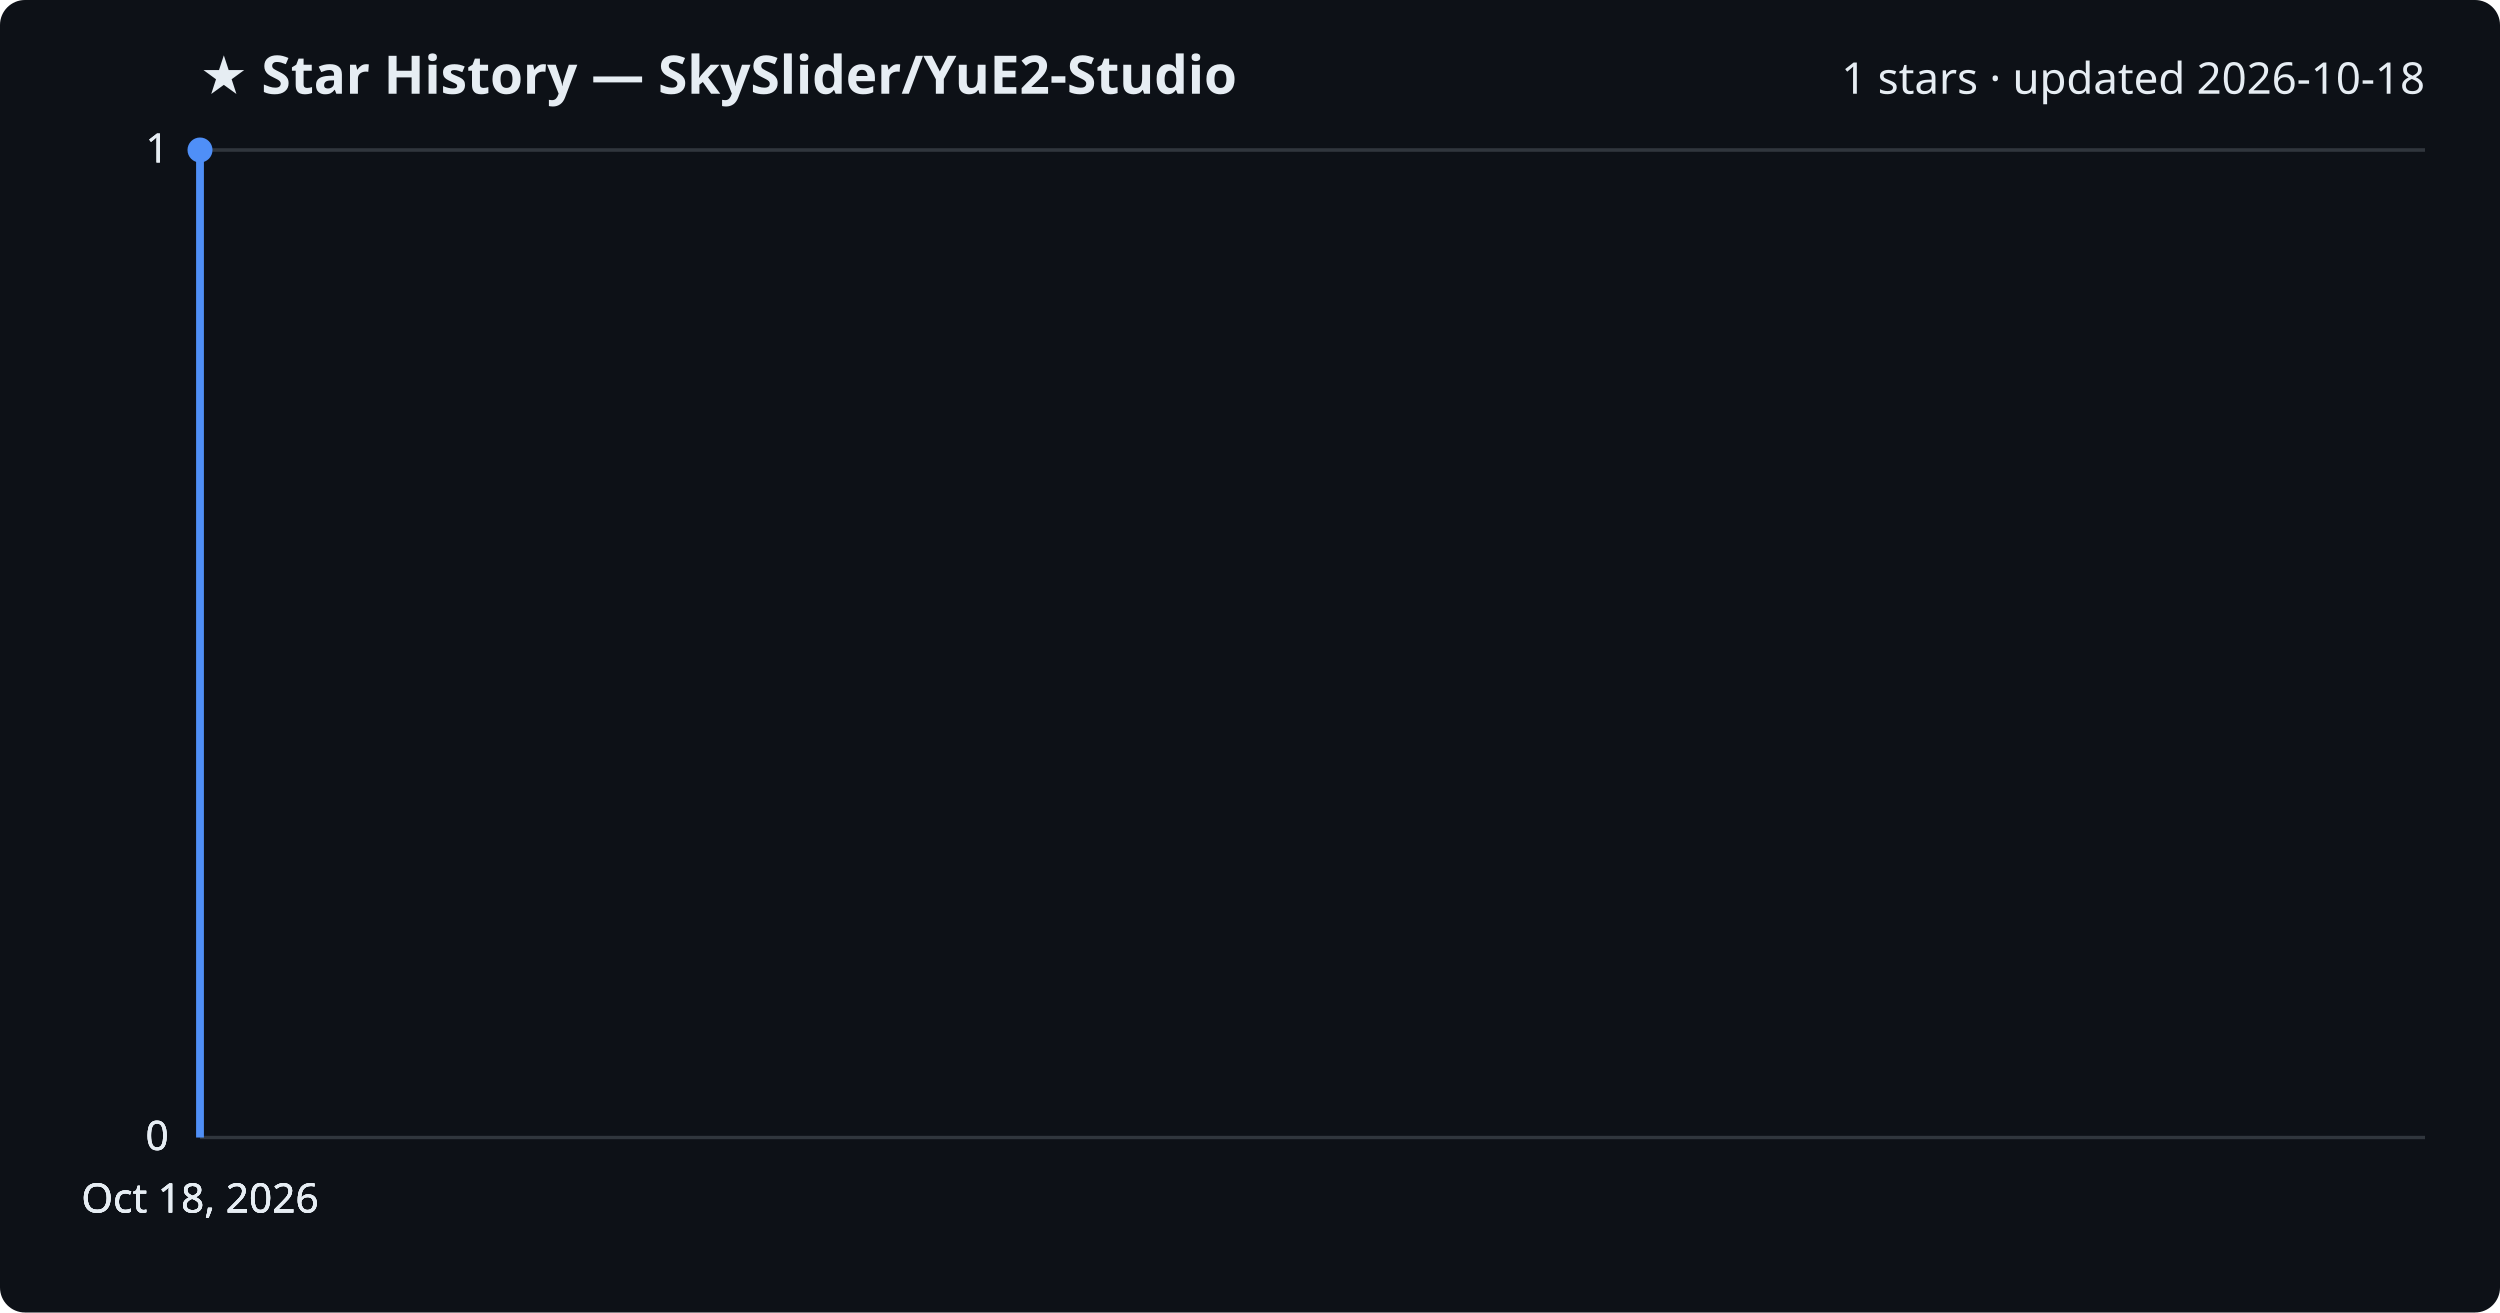
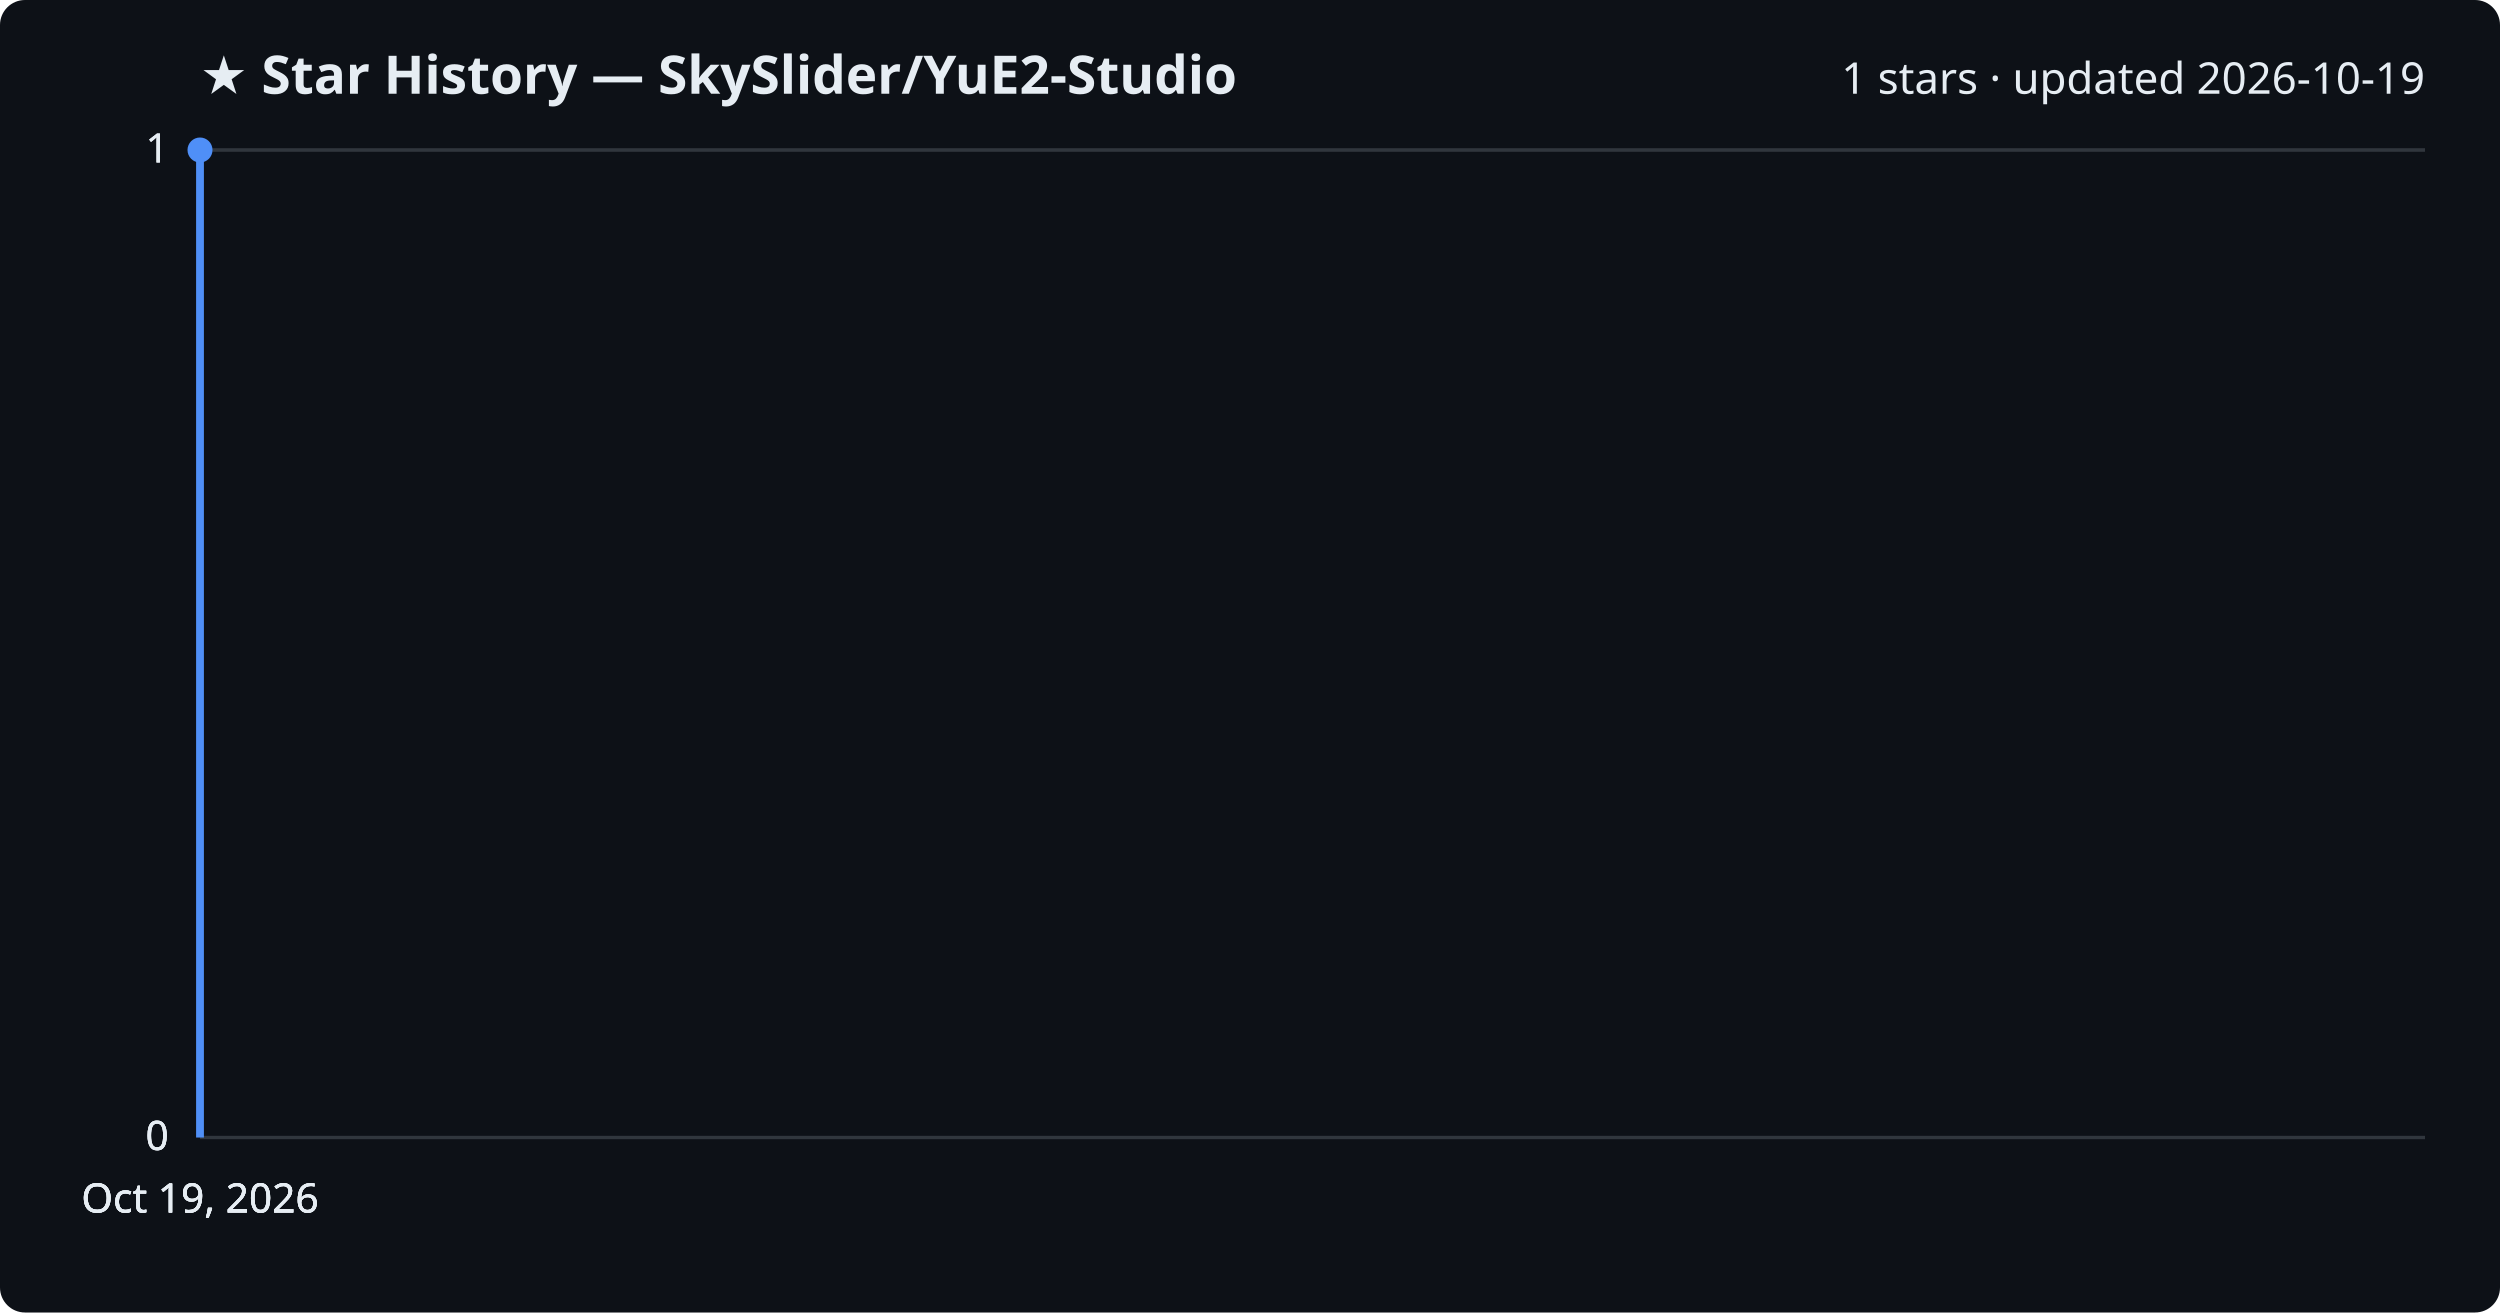
<svg xmlns="http://www.w3.org/2000/svg" viewBox="0 0 800 420" font-family="Segoe UI, sans-serif">
  <rect width="800" height="420" fill="#0d1117" rx="8" />
  <text x="64" y="30" fill="#e6edf3" font-size="17" font-weight="700">★ Star History — SkySlider/YuE2-Studio</text>
-   <text x="776" y="30" fill="#e6edf3" font-size="14" text-anchor="end">1 stars · updated 2026-10-18</text>
+   <text x="776" y="30" fill="#e6edf3" font-size="14" text-anchor="end">1 stars · updated 2026-10-19</text>
  <line x1="64" y1="364.0" x2="776" y2="364.0" stroke="#30363d" stroke-width="1" />
  <text x="54" y="368.0" fill="#e6edf3" font-size="13" text-anchor="end">0</text>
  <line x1="64" y1="364.0" x2="776" y2="364.0" stroke="#30363d" stroke-width="1" />
  <text x="54" y="368.0" fill="#e6edf3" font-size="13" text-anchor="end">0</text>
  <line x1="64" y1="364.0" x2="776" y2="364.0" stroke="#30363d" stroke-width="1" />
  <text x="54" y="368.0" fill="#e6edf3" font-size="13" text-anchor="end">0</text>
  <line x1="64" y1="48.0" x2="776" y2="48.0" stroke="#30363d" stroke-width="1" />
  <text x="54" y="52.0" fill="#e6edf3" font-size="13" text-anchor="end">1</text>
  <line x1="64" y1="48.0" x2="776" y2="48.0" stroke="#30363d" stroke-width="1" />
  <text x="54" y="52.0" fill="#e6edf3" font-size="13" text-anchor="end">1</text>
  <path d="M64.0,364.0 L64.0,48.0 L64.0,48.0" fill="none" stroke="#4f8ff7" stroke-width="2.5" stroke-linejoin="round" />
  <circle cx="64.0" cy="48.0" r="4" fill="#4f8ff7" />
-   <text x="64.0" y="388" fill="#e6edf3" font-size="13" text-anchor="middle">Oct 18, 2026</text>
-   <text x="64.0" y="388" fill="#e6edf3" font-size="13" text-anchor="middle">Oct 18, 2026</text>
-   <text x="64.0" y="388" fill="#e6edf3" font-size="13" text-anchor="middle">Oct 18, 2026</text>
-   <text x="64.0" y="388" fill="#e6edf3" font-size="13" text-anchor="middle">Oct 18, 2026</text>
+   <text x="64.0" y="388" fill="#e6edf3" font-size="13" text-anchor="middle">Oct 19, 2026</text>
+   <text x="64.0" y="388" fill="#e6edf3" font-size="13" text-anchor="middle">Oct 19, 2026</text>
+   <text x="64.0" y="388" fill="#e6edf3" font-size="13" text-anchor="middle">Oct 19, 2026</text>
+   <text x="64.0" y="388" fill="#e6edf3" font-size="13" text-anchor="middle">Oct 19, 2026</text>
</svg>
